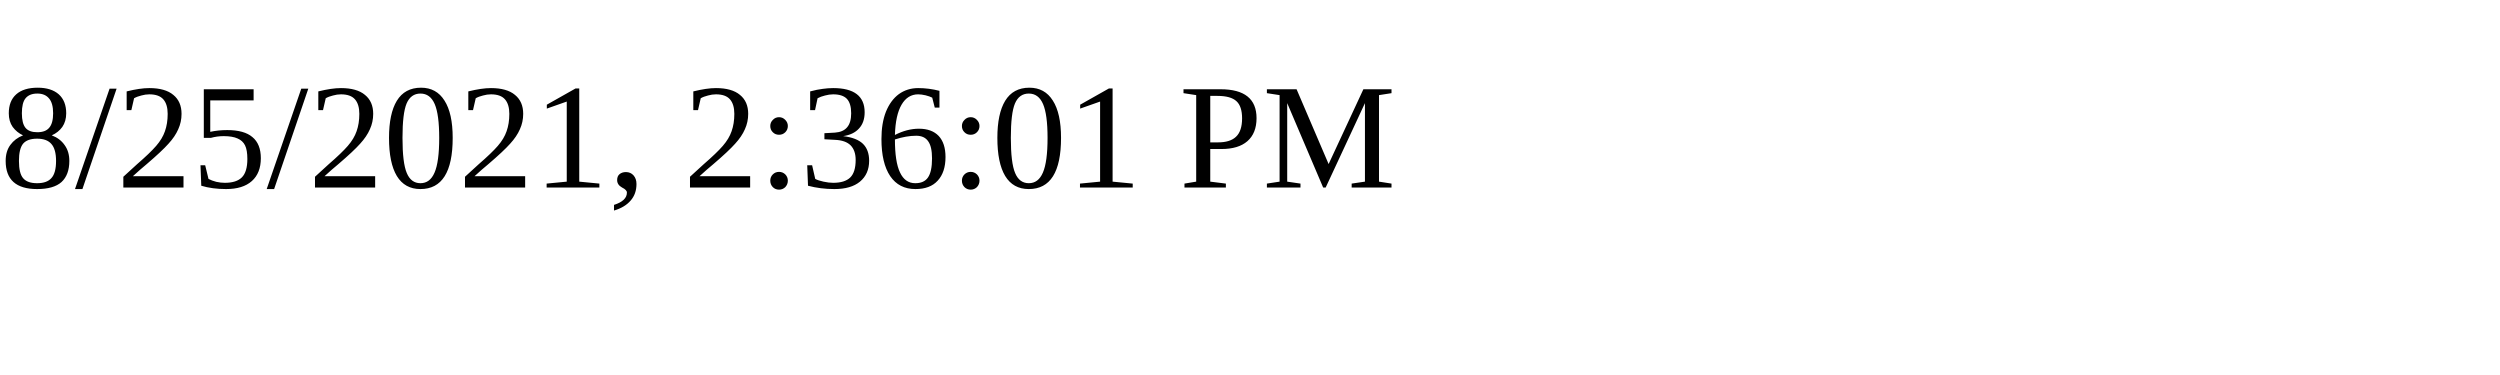
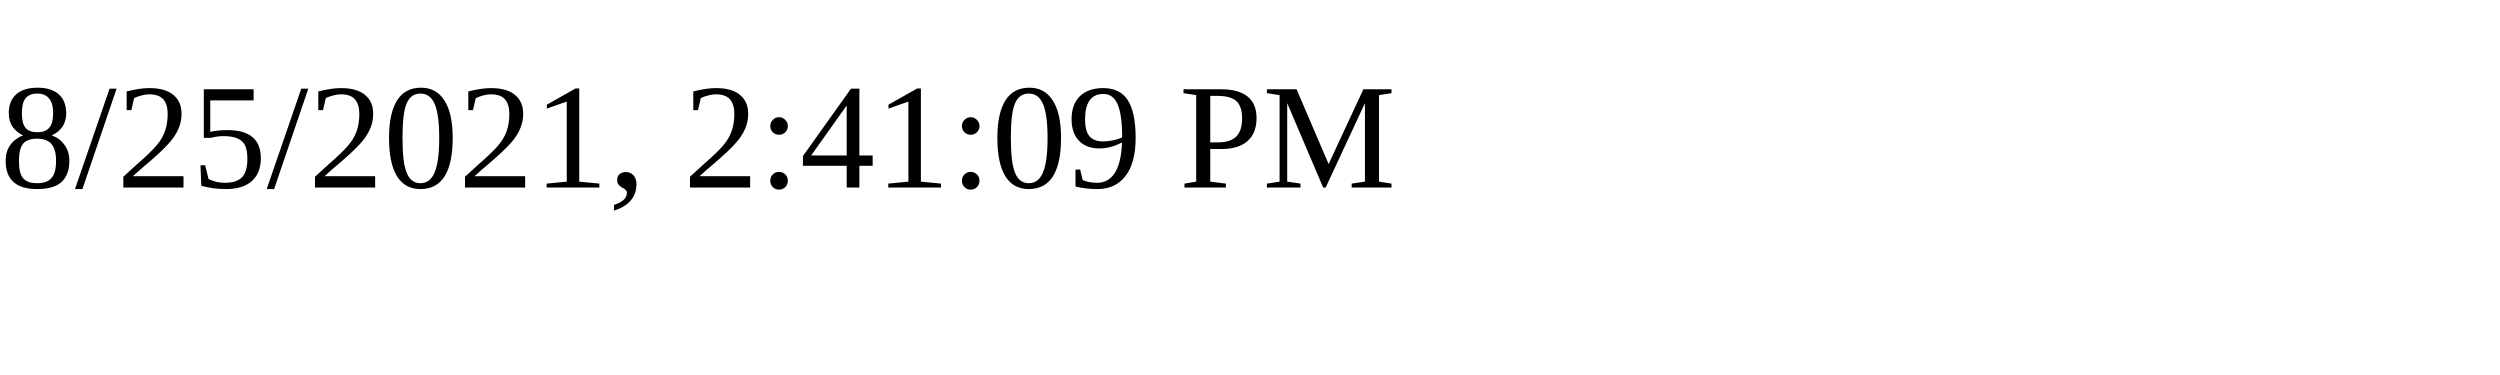
<svg xmlns="http://www.w3.org/2000/svg" height="30" width="200">
-   <text x="0" y="15">8/25/2021, 2:36:01 PM</text>
+   <text x="0" y="15">8/25/2021, 2:41:09 PM</text>
</svg>
